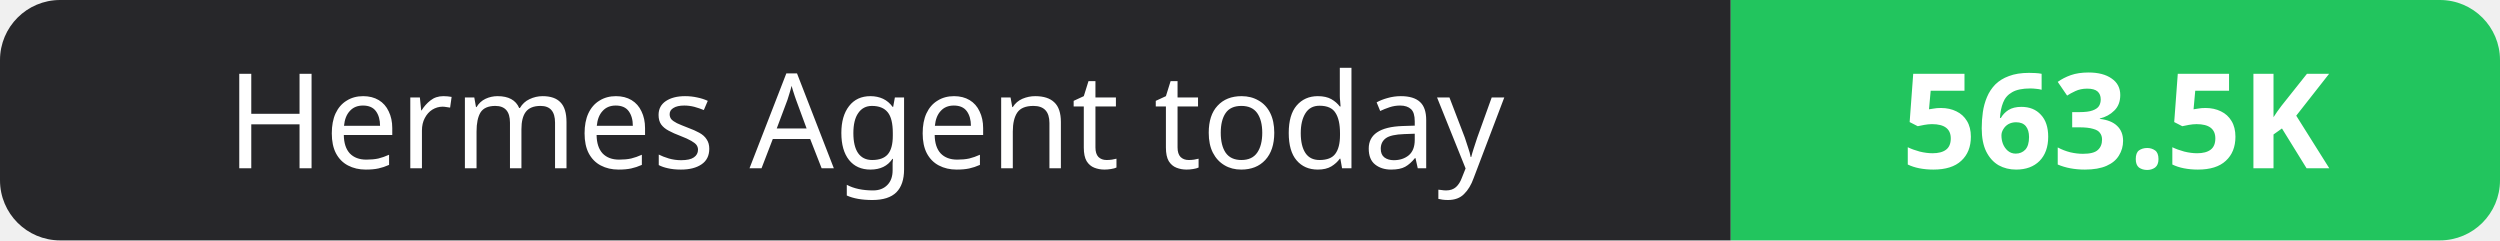
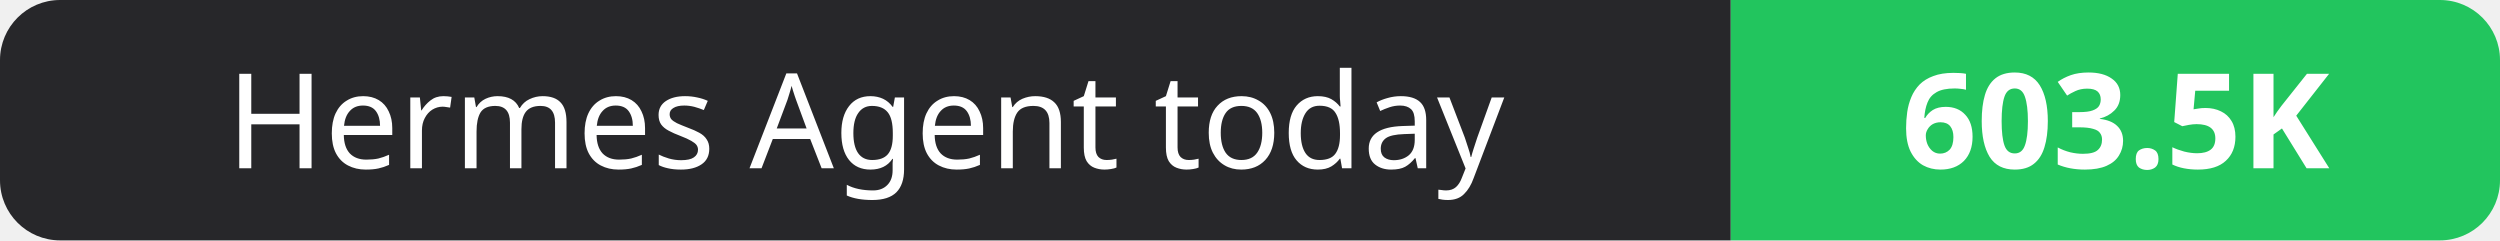
- <svg xmlns="http://www.w3.org/2000/svg" width="208" height="20" role="img" aria-label="Hermes Agent today: 563.5K">
+ <svg xmlns="http://www.w3.org/2000/svg" width="208" height="20" role="img" aria-label="Hermes Agent today: 603.5K">
  <clipPath id="r">
    <rect width="208" height="20" rx="5" fill="#fff" />
  </clipPath>
  <g clip-path="url(#r)">
    <rect width="144" height="20" fill="#27272a" />
    <rect x="144" width="64" height="20" fill="#22c55e" />
  </g>
  <g fill="#fff" text-anchor="middle" font-family="Verdana,Geneva,sans-serif" font-size="11">
    <text x="72.0" y="14">Hermes Agent today</text>
-     <text x="176.0" y="14" font-weight="700">563.5K</text>
+     <text x="176.0" y="14" font-weight="700">603.5K</text>
  </g>
</svg>
